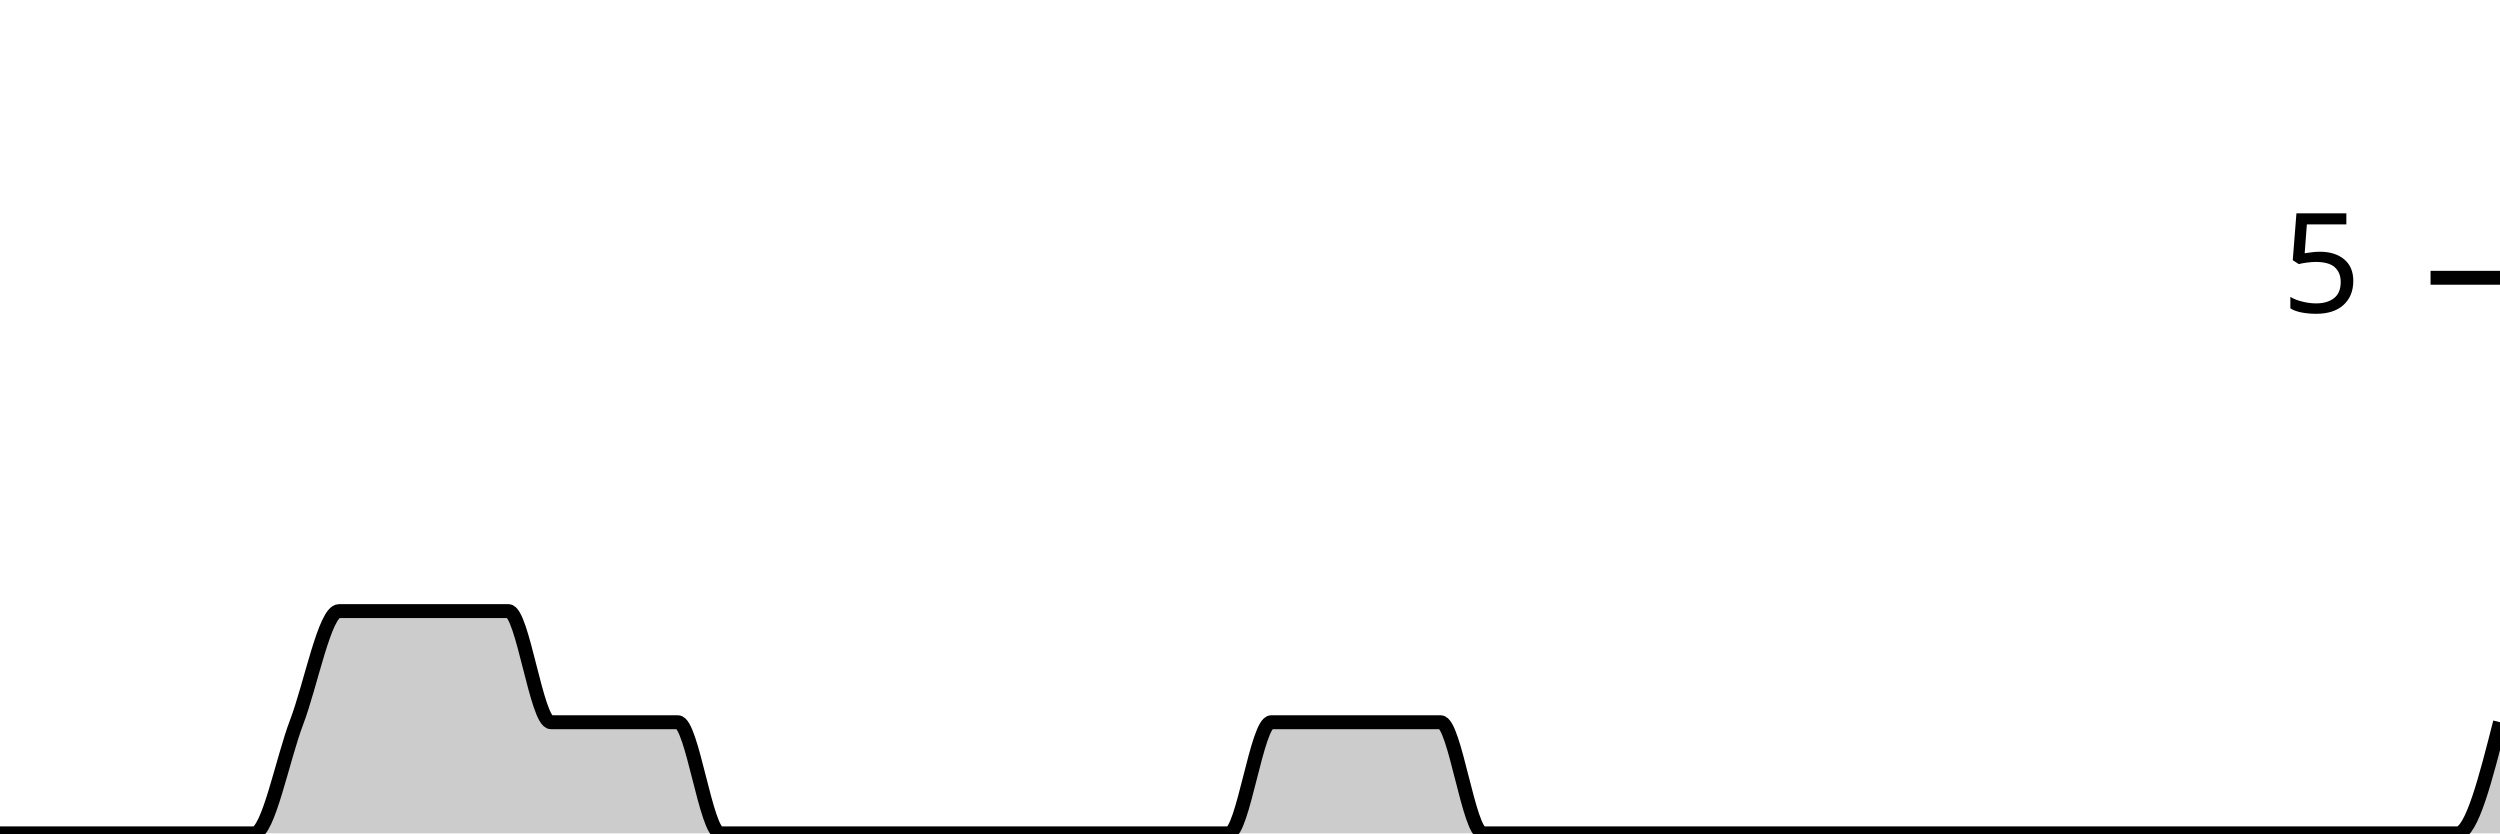
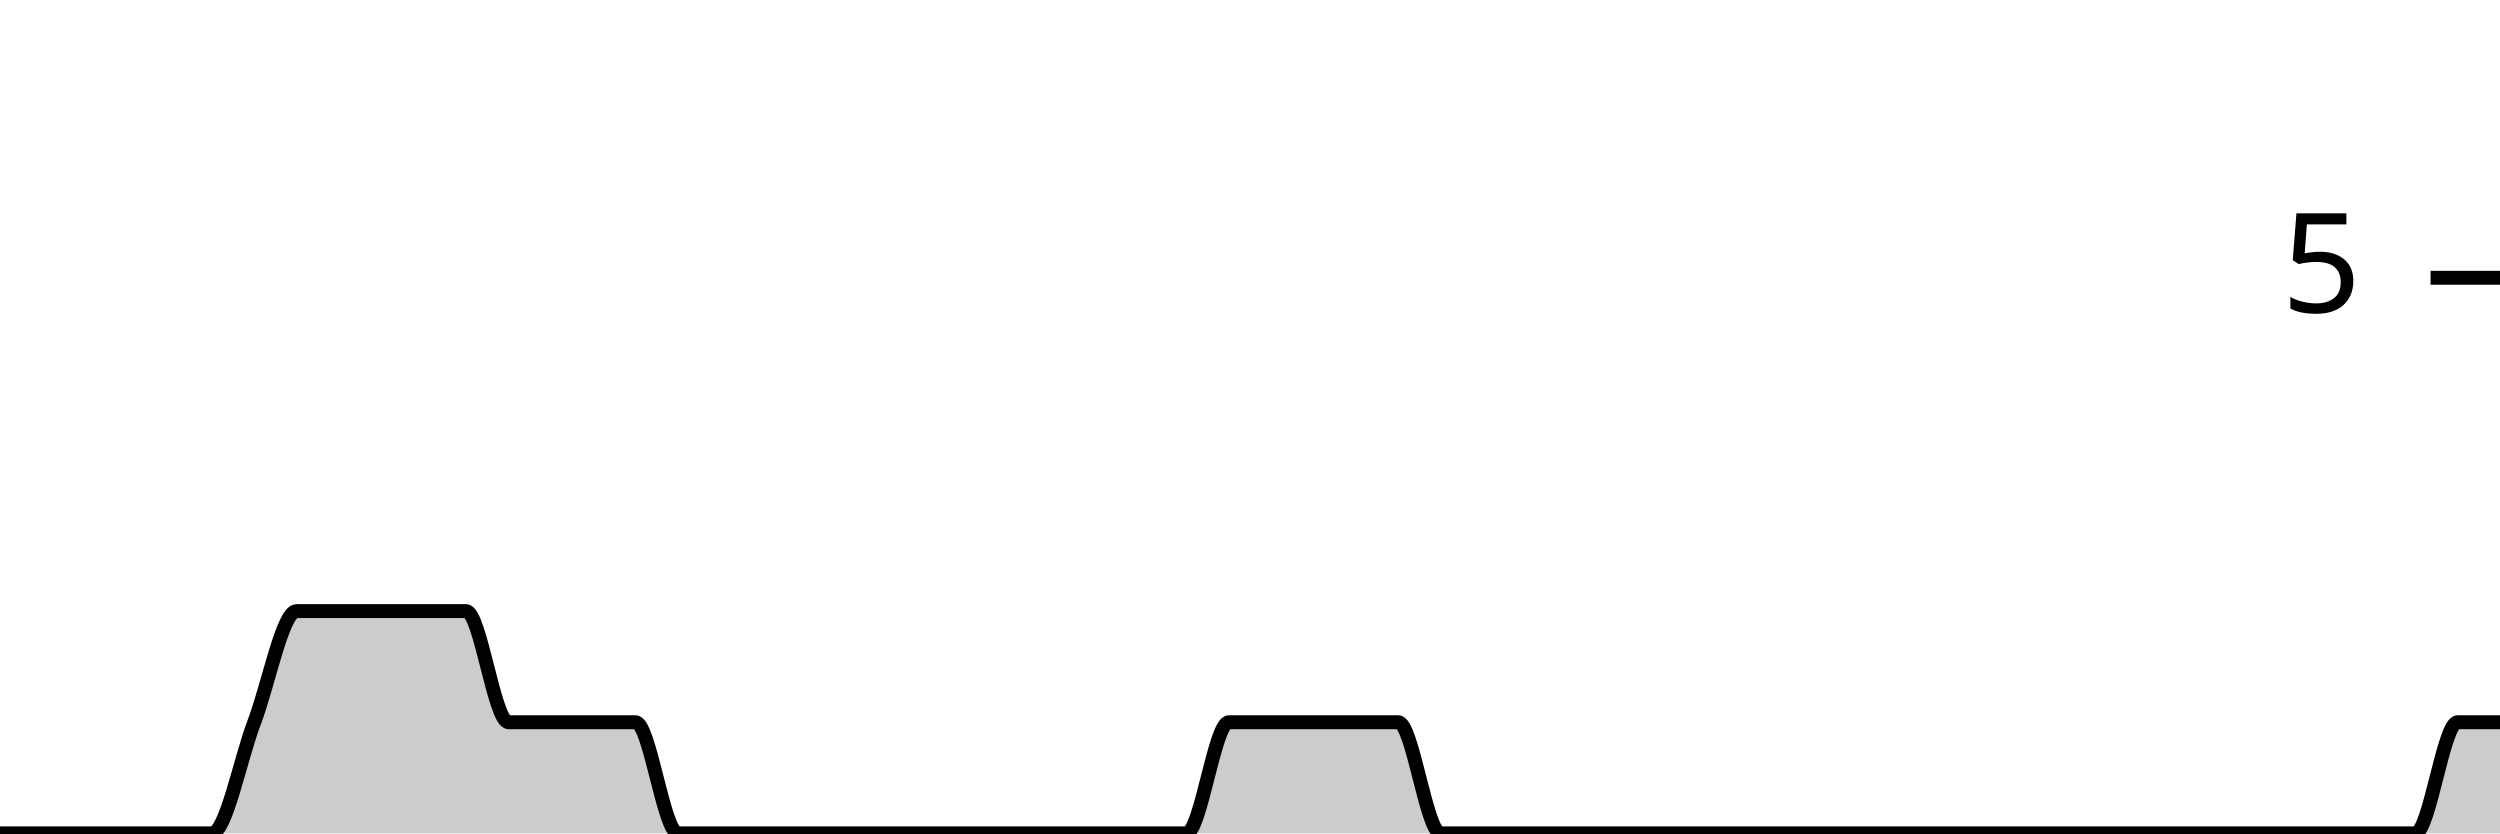
<svg xmlns="http://www.w3.org/2000/svg" viewBox="0 0 180 60">
  <g transform="translate(0,20)">
-     <path class="area" fill="rgba(0, 0, 0, 0.2)" d="M0,40C1.017,40,2.034,40,3.051,40C4.068,40,5.085,40,6.102,40C7.119,40,8.136,40,9.153,40C10.169,40,11.186,40,12.203,40C13.22,40,14.237,40,15.254,40C16.271,40,17.288,40,18.305,40C19.322,40,20.339,34.667,21.356,32C22.373,29.333,23.39,24,24.407,24C25.424,24,26.441,24,27.458,24C28.475,24,29.492,24,30.508,24C31.525,24,32.542,24,33.559,24C34.576,24,35.593,24,36.61,24C37.627,24,38.644,32,39.661,32C40.678,32,41.695,32,42.712,32C43.729,32,44.746,32,45.763,32C46.78,32,47.797,32,48.814,32C49.831,32,50.847,40,51.864,40C52.881,40,53.898,40,54.915,40C55.932,40,56.949,40,57.966,40C58.983,40,60,40,61.017,40C62.034,40,63.051,40,64.068,40C65.085,40,66.102,40,67.119,40C68.136,40,69.153,40,70.169,40C71.186,40,72.203,40,73.22,40C74.237,40,75.254,40,76.271,40C77.288,40,78.305,40,79.322,40C80.339,40,81.356,40,82.373,40C83.39,40,84.407,40,85.424,40C86.441,40,87.458,40,88.475,40C89.492,40,90.508,32,91.525,32C92.542,32,93.559,32,94.576,32C95.593,32,96.61,32,97.627,32C98.644,32,99.661,32,100.678,32C101.695,32,102.712,32,103.729,32C104.746,32,105.763,40,106.78,40C107.797,40,108.814,40,109.831,40C110.847,40,111.864,40,112.881,40C113.898,40,114.915,40,115.932,40C116.949,40,117.966,40,118.983,40C120,40,121.017,40,122.034,40C123.051,40,124.068,40,125.085,40C126.102,40,127.119,40,128.136,40C129.153,40,130.169,40,131.186,40C132.203,40,133.22,40,134.237,40C135.254,40,136.271,40,137.288,40C138.305,40,139.322,40,140.339,40C141.356,40,142.373,40,143.39,40C144.407,40,145.424,40,146.441,40C147.458,40,148.475,40,149.492,40C150.508,40,151.525,40,152.542,40C153.559,40,154.576,40,155.593,40C156.61,40,157.627,40,158.644,40C159.661,40,160.678,40,161.695,40C162.712,40,163.729,40,164.746,40C165.763,40,166.78,40,167.797,40C168.814,40,169.831,40,170.847,40C171.864,40,172.881,40,173.898,40C174.915,40,175.932,40,176.949,40C177.966,40,178.983,36,180,32L180,40C178.983,40,177.966,40,176.949,40C175.932,40,174.915,40,173.898,40C172.881,40,171.864,40,170.847,40C169.831,40,168.814,40,167.797,40C166.78,40,165.763,40,164.746,40C163.729,40,162.712,40,161.695,40C160.678,40,159.661,40,158.644,40C157.627,40,156.61,40,155.593,40C154.576,40,153.559,40,152.542,40C151.525,40,150.508,40,149.492,40C148.475,40,147.458,40,146.441,40C145.424,40,144.407,40,143.39,40C142.373,40,141.356,40,140.339,40C139.322,40,138.305,40,137.288,40C136.271,40,135.254,40,134.237,40C133.22,40,132.203,40,131.186,40C130.169,40,129.153,40,128.136,40C127.119,40,126.102,40,125.085,40C124.068,40,123.051,40,122.034,40C121.017,40,120,40,118.983,40C117.966,40,116.949,40,115.932,40C114.915,40,113.898,40,112.881,40C111.864,40,110.847,40,109.831,40C108.814,40,107.797,40,106.78,40C105.763,40,104.746,40,103.729,40C102.712,40,101.695,40,100.678,40C99.661,40,98.644,40,97.627,40C96.61,40,95.593,40,94.576,40C93.559,40,92.542,40,91.525,40C90.508,40,89.492,40,88.475,40C87.458,40,86.441,40,85.424,40C84.407,40,83.39,40,82.373,40C81.356,40,80.339,40,79.322,40C78.305,40,77.288,40,76.271,40C75.254,40,74.237,40,73.22,40C72.203,40,71.186,40,70.169,40C69.153,40,68.136,40,67.119,40C66.102,40,65.085,40,64.068,40C63.051,40,62.034,40,61.017,40C60,40,58.983,40,57.966,40C56.949,40,55.932,40,54.915,40C53.898,40,52.881,40,51.864,40C50.847,40,49.831,40,48.814,40C47.797,40,46.78,40,45.763,40C44.746,40,43.729,40,42.712,40C41.695,40,40.678,40,39.661,40C38.644,40,37.627,40,36.61,40C35.593,40,34.576,40,33.559,40C32.542,40,31.525,40,30.508,40C29.492,40,28.475,40,27.458,40C26.441,40,25.424,40,24.407,40C23.39,40,22.373,40,21.356,40C20.339,40,19.322,40,18.305,40C17.288,40,16.271,40,15.254,40C14.237,40,13.22,40,12.203,40C11.186,40,10.169,40,9.153,40C8.136,40,7.119,40,6.102,40C5.085,40,4.068,40,3.051,40C2.034,40,1.017,40,0,40Z" />
-     <path class="line" stroke="black" fill="none" d="M0,40C1.017,40,2.034,40,3.051,40C4.068,40,5.085,40,6.102,40C7.119,40,8.136,40,9.153,40C10.169,40,11.186,40,12.203,40C13.22,40,14.237,40,15.254,40C16.271,40,17.288,40,18.305,40C19.322,40,20.339,34.667,21.356,32C22.373,29.333,23.39,24,24.407,24C25.424,24,26.441,24,27.458,24C28.475,24,29.492,24,30.508,24C31.525,24,32.542,24,33.559,24C34.576,24,35.593,24,36.61,24C37.627,24,38.644,32,39.661,32C40.678,32,41.695,32,42.712,32C43.729,32,44.746,32,45.763,32C46.78,32,47.797,32,48.814,32C49.831,32,50.847,40,51.864,40C52.881,40,53.898,40,54.915,40C55.932,40,56.949,40,57.966,40C58.983,40,60,40,61.017,40C62.034,40,63.051,40,64.068,40C65.085,40,66.102,40,67.119,40C68.136,40,69.153,40,70.169,40C71.186,40,72.203,40,73.22,40C74.237,40,75.254,40,76.271,40C77.288,40,78.305,40,79.322,40C80.339,40,81.356,40,82.373,40C83.39,40,84.407,40,85.424,40C86.441,40,87.458,40,88.475,40C89.492,40,90.508,32,91.525,32C92.542,32,93.559,32,94.576,32C95.593,32,96.61,32,97.627,32C98.644,32,99.661,32,100.678,32C101.695,32,102.712,32,103.729,32C104.746,32,105.763,40,106.78,40C107.797,40,108.814,40,109.831,40C110.847,40,111.864,40,112.881,40C113.898,40,114.915,40,115.932,40C116.949,40,117.966,40,118.983,40C120,40,121.017,40,122.034,40C123.051,40,124.068,40,125.085,40C126.102,40,127.119,40,128.136,40C129.153,40,130.169,40,131.186,40C132.203,40,133.22,40,134.237,40C135.254,40,136.271,40,137.288,40C138.305,40,139.322,40,140.339,40C141.356,40,142.373,40,143.39,40C144.407,40,145.424,40,146.441,40C147.458,40,148.475,40,149.492,40C150.508,40,151.525,40,152.542,40C153.559,40,154.576,40,155.593,40C156.61,40,157.627,40,158.644,40C159.661,40,160.678,40,161.695,40C162.712,40,163.729,40,164.746,40C165.763,40,166.78,40,167.797,40C168.814,40,169.831,40,170.847,40C171.864,40,172.881,40,173.898,40C174.915,40,175.932,40,176.949,40C177.966,40,178.983,36,180,32" />
+     <path class="area" fill="rgba(0, 0, 0, 0.2)" d="M0,40C1.017,40,2.034,40,3.051,40C4.068,40,5.085,40,6.102,40C7.119,40,8.136,40,9.153,40C10.169,40,11.186,40,12.203,40C13.22,40,14.237,40,15.254,40C16.271,40,17.288,34.667,18.305,32C19.322,29.333,20.339,24,21.356,24C22.373,24,23.39,24,24.407,24C25.424,24,26.441,24,27.458,24C28.475,24,29.492,24,30.508,24C31.525,24,32.542,24,33.559,24C34.576,24,35.593,32,36.61,32C37.627,32,38.644,32,39.661,32C40.678,32,41.695,32,42.712,32C43.729,32,44.746,32,45.763,32C46.78,32,47.797,40,48.814,40C49.831,40,50.847,40,51.864,40C52.881,40,53.898,40,54.915,40C55.932,40,56.949,40,57.966,40C58.983,40,60,40,61.017,40C62.034,40,63.051,40,64.068,40C65.085,40,66.102,40,67.119,40C68.136,40,69.153,40,70.169,40C71.186,40,72.203,40,73.22,40C74.237,40,75.254,40,76.271,40C77.288,40,78.305,40,79.322,40C80.339,40,81.356,40,82.373,40C83.39,40,84.407,40,85.424,40C86.441,40,87.458,32,88.475,32C89.492,32,90.508,32,91.525,32C92.542,32,93.559,32,94.576,32C95.593,32,96.61,32,97.627,32C98.644,32,99.661,32,100.678,32C101.695,32,102.712,40,103.729,40C104.746,40,105.763,40,106.78,40C107.797,40,108.814,40,109.831,40C110.847,40,111.864,40,112.881,40C113.898,40,114.915,40,115.932,40C116.949,40,117.966,40,118.983,40C120,40,121.017,40,122.034,40C123.051,40,124.068,40,125.085,40C126.102,40,127.119,40,128.136,40C129.153,40,130.169,40,131.186,40C132.203,40,133.22,40,134.237,40C135.254,40,136.271,40,137.288,40C138.305,40,139.322,40,140.339,40C141.356,40,142.373,40,143.39,40C144.407,40,145.424,40,146.441,40C147.458,40,148.475,40,149.492,40C150.508,40,151.525,40,152.542,40C153.559,40,154.576,40,155.593,40C156.61,40,157.627,40,158.644,40C159.661,40,160.678,40,161.695,40C162.712,40,163.729,40,164.746,40C165.763,40,166.78,40,167.797,40C168.814,40,169.831,40,170.847,40C171.864,40,172.881,40,173.898,40C174.915,40,175.932,32,176.949,32C177.966,32,178.983,32,180,32L180,40C178.983,40,177.966,40,176.949,40C175.932,40,174.915,40,173.898,40C172.881,40,171.864,40,170.847,40C169.831,40,168.814,40,167.797,40C166.78,40,165.763,40,164.746,40C163.729,40,162.712,40,161.695,40C160.678,40,159.661,40,158.644,40C157.627,40,156.61,40,155.593,40C154.576,40,153.559,40,152.542,40C151.525,40,150.508,40,149.492,40C148.475,40,147.458,40,146.441,40C145.424,40,144.407,40,143.39,40C142.373,40,141.356,40,140.339,40C139.322,40,138.305,40,137.288,40C136.271,40,135.254,40,134.237,40C133.22,40,132.203,40,131.186,40C130.169,40,129.153,40,128.136,40C127.119,40,126.102,40,125.085,40C124.068,40,123.051,40,122.034,40C121.017,40,120,40,118.983,40C117.966,40,116.949,40,115.932,40C114.915,40,113.898,40,112.881,40C111.864,40,110.847,40,109.831,40C108.814,40,107.797,40,106.78,40C105.763,40,104.746,40,103.729,40C102.712,40,101.695,40,100.678,40C99.661,40,98.644,40,97.627,40C96.61,40,95.593,40,94.576,40C93.559,40,92.542,40,91.525,40C90.508,40,89.492,40,88.475,40C87.458,40,86.441,40,85.424,40C84.407,40,83.39,40,82.373,40C81.356,40,80.339,40,79.322,40C78.305,40,77.288,40,76.271,40C75.254,40,74.237,40,73.22,40C72.203,40,71.186,40,70.169,40C69.153,40,68.136,40,67.119,40C66.102,40,65.085,40,64.068,40C63.051,40,62.034,40,61.017,40C60,40,58.983,40,57.966,40C56.949,40,55.932,40,54.915,40C53.898,40,52.881,40,51.864,40C50.847,40,49.831,40,48.814,40C47.797,40,46.78,40,45.763,40C44.746,40,43.729,40,42.712,40C41.695,40,40.678,40,39.661,40C38.644,40,37.627,40,36.61,40C35.593,40,34.576,40,33.559,40C32.542,40,31.525,40,30.508,40C29.492,40,28.475,40,27.458,40C26.441,40,25.424,40,24.407,40C23.39,40,22.373,40,21.356,40C20.339,40,19.322,40,18.305,40C17.288,40,16.271,40,15.254,40C14.237,40,13.22,40,12.203,40C11.186,40,10.169,40,9.153,40C8.136,40,7.119,40,6.102,40C5.085,40,4.068,40,3.051,40C2.034,40,1.017,40,0,40Z" />
+     <path class="line" stroke="black" fill="none" d="M0,40C1.017,40,2.034,40,3.051,40C4.068,40,5.085,40,6.102,40C7.119,40,8.136,40,9.153,40C10.169,40,11.186,40,12.203,40C13.22,40,14.237,40,15.254,40C16.271,40,17.288,34.667,18.305,32C19.322,29.333,20.339,24,21.356,24C22.373,24,23.39,24,24.407,24C25.424,24,26.441,24,27.458,24C28.475,24,29.492,24,30.508,24C31.525,24,32.542,24,33.559,24C34.576,24,35.593,32,36.61,32C37.627,32,38.644,32,39.661,32C40.678,32,41.695,32,42.712,32C43.729,32,44.746,32,45.763,32C46.78,32,47.797,40,48.814,40C49.831,40,50.847,40,51.864,40C52.881,40,53.898,40,54.915,40C55.932,40,56.949,40,57.966,40C58.983,40,60,40,61.017,40C62.034,40,63.051,40,64.068,40C65.085,40,66.102,40,67.119,40C68.136,40,69.153,40,70.169,40C71.186,40,72.203,40,73.22,40C74.237,40,75.254,40,76.271,40C77.288,40,78.305,40,79.322,40C80.339,40,81.356,40,82.373,40C83.39,40,84.407,40,85.424,40C86.441,40,87.458,32,88.475,32C89.492,32,90.508,32,91.525,32C92.542,32,93.559,32,94.576,32C95.593,32,96.61,32,97.627,32C98.644,32,99.661,32,100.678,32C101.695,32,102.712,40,103.729,40C104.746,40,105.763,40,106.78,40C107.797,40,108.814,40,109.831,40C110.847,40,111.864,40,112.881,40C113.898,40,114.915,40,115.932,40C116.949,40,117.966,40,118.983,40C120,40,121.017,40,122.034,40C123.051,40,124.068,40,125.085,40C126.102,40,127.119,40,128.136,40C129.153,40,130.169,40,131.186,40C132.203,40,133.22,40,134.237,40C135.254,40,136.271,40,137.288,40C138.305,40,139.322,40,140.339,40C141.356,40,142.373,40,143.39,40C144.407,40,145.424,40,146.441,40C147.458,40,148.475,40,149.492,40C150.508,40,151.525,40,152.542,40C153.559,40,154.576,40,155.593,40C156.61,40,157.627,40,158.644,40C159.661,40,160.678,40,161.695,40C162.712,40,163.729,40,164.746,40C165.763,40,166.78,40,167.797,40C168.814,40,169.831,40,170.847,40C171.864,40,172.881,40,173.898,40C174.915,40,175.932,32,176.949,32C177.966,32,178.983,32,180,32" />
    <path class="axis-ceiling" stroke-width="1" stroke="black" fill="none" d="M175,0L180,0" />
    <text class="axis-ceiling-label" font-family="sans-serif" text-anchor="end" font-size="10px" x="170" y="2.5">5</text>
  </g>
</svg>
